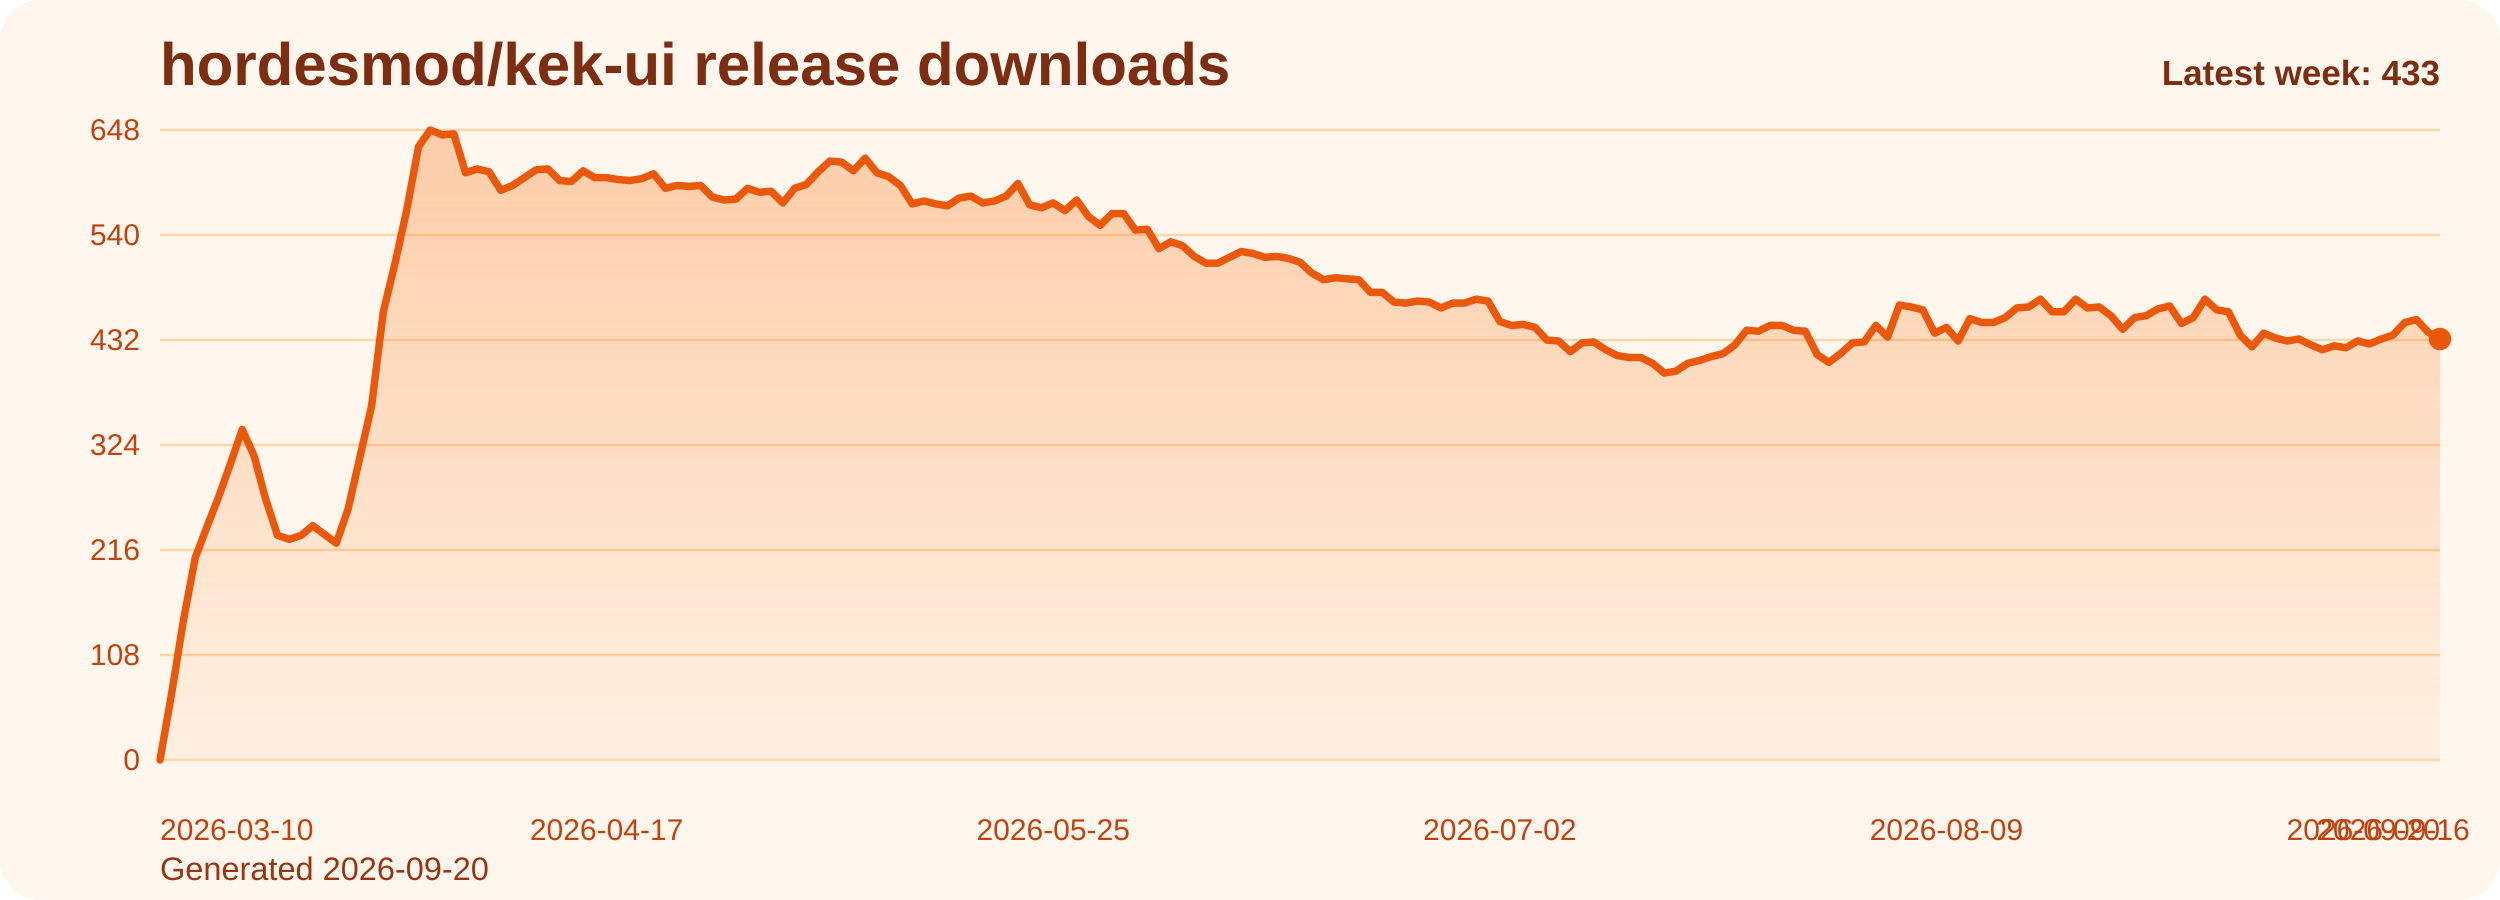
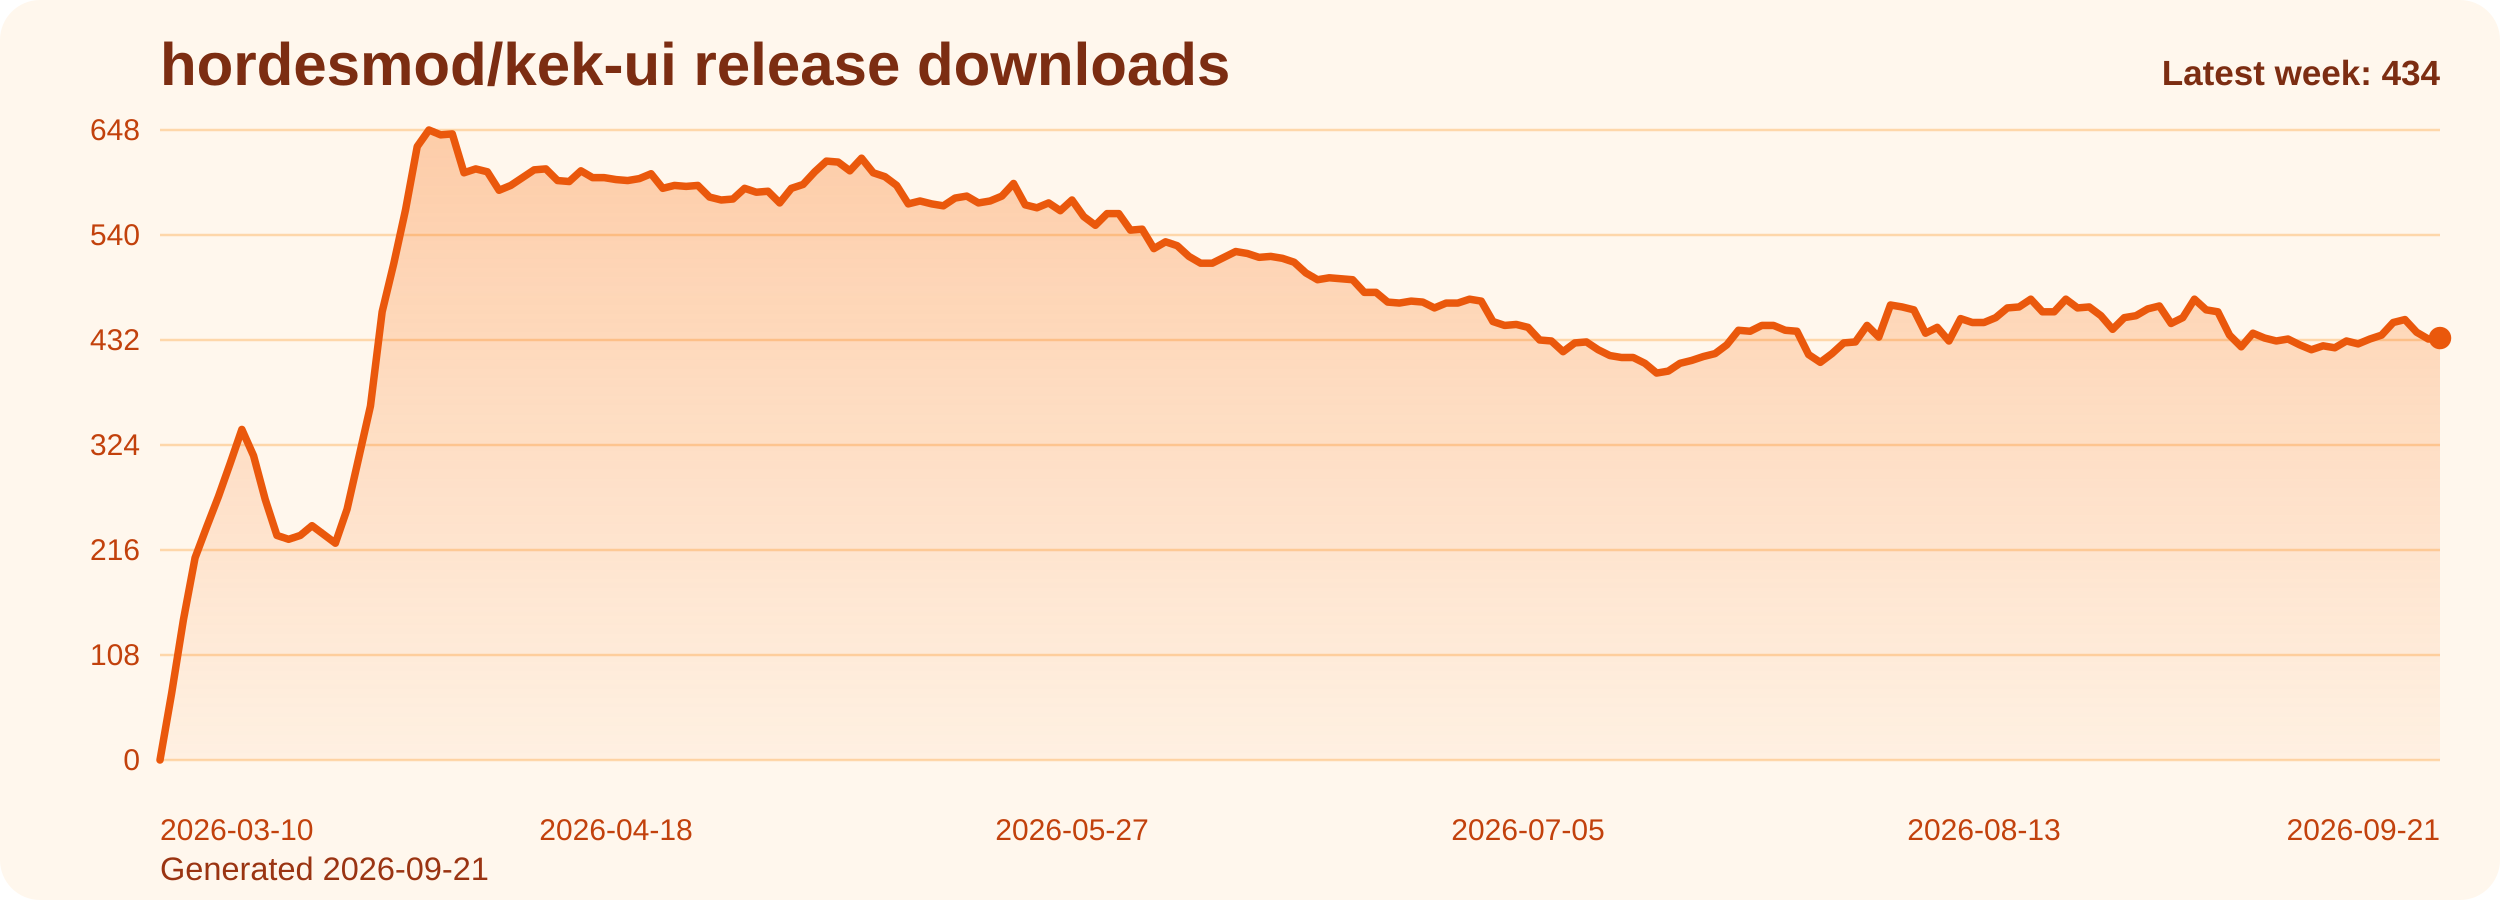
<svg xmlns="http://www.w3.org/2000/svg" viewBox="0 0 1000 360" role="img" aria-label="hordesmod/kek-ui release downloads chart">
  <defs>
    <linearGradient id="fill-weekly-orange" x1="0" y1="0" x2="0" y2="1">
      <stop offset="0%" stop-color="#f97316" stop-opacity="0.32" />
      <stop offset="100%" stop-color="#f97316" stop-opacity="0.05" />
    </linearGradient>
    <style>
      .bg { fill: #fff7ed; }
      .title { font: 700 24px Arial, sans-serif; fill: #7c2d12; }
      .sub { font: 400 13px Arial, sans-serif; fill: #9a3412; }
      .grid { stroke: #fed7aa; stroke-width: 1; }
      .axis { font: 400 12px Arial, sans-serif; fill: #c2410c; }
      .line { fill: none; stroke: #ea580c; stroke-width: 3; stroke-linecap: round; stroke-linejoin: round; }
      .dot { fill: #ea580c; }
      .value { font: 600 11px Arial, sans-serif; fill: #9a3412; }
      .latest { font: 700 14px Arial, sans-serif; fill: #7c2d12; }
    </style>
  </defs>
  <rect class="bg" x="0" y="0" width="1000" height="360" rx="16" />
  <text class="title" x="64" y="34">hordesmod/kek-ui release downloads</text>
-   <text class="sub" x="64" y="352">Generated 2026-09-20</text>
+   <text class="sub" x="64" y="352">Generated 2026-09-21</text>
  <line x1="64" y1="52.00" x2="976" y2="52.00" class="grid" />
  <text x="56" y="56.00" text-anchor="end" class="axis">648</text>
  <line x1="64" y1="94.00" x2="976" y2="94.00" class="grid" />
  <text x="56" y="98.00" text-anchor="end" class="axis">540</text>
  <line x1="64" y1="136.00" x2="976" y2="136.00" class="grid" />
  <text x="56" y="140.00" text-anchor="end" class="axis">432</text>
  <line x1="64" y1="178.00" x2="976" y2="178.00" class="grid" />
  <text x="56" y="182.00" text-anchor="end" class="axis">324</text>
  <line x1="64" y1="220.00" x2="976" y2="220.00" class="grid" />
  <text x="56" y="224.00" text-anchor="end" class="axis">216</text>
  <line x1="64" y1="262.00" x2="976" y2="262.00" class="grid" />
  <text x="56" y="266.00" text-anchor="end" class="axis">108</text>
  <line x1="64" y1="304.00" x2="976" y2="304.00" class="grid" />
  <text x="56" y="308.00" text-anchor="end" class="axis">0</text>
-   <path d="M 64.00 304 L 64.00 304.00 L 68.70 277.17 L 73.40 248.00 L 78.10 223.11 L 82.80 210.67 L 87.51 198.61 L 92.21 185.39 L 96.91 171.78 L 101.61 182.28 L 106.31 199.78 L 111.01 214.17 L 115.71 215.72 L 120.41 214.17 L 125.11 210.28 L 129.81 213.78 L 134.52 217.28 L 139.22 203.67 L 143.92 183.06 L 148.62 162.44 L 153.32 124.72 L 158.02 105.28 L 162.72 83.89 L 167.42 58.61 L 172.12 52.00 L 176.82 53.94 L 181.53 53.56 L 186.23 69.11 L 190.93 67.56 L 195.63 68.72 L 200.33 76.11 L 205.03 74.17 L 209.73 71.06 L 214.43 67.94 L 219.13 67.56 L 223.84 72.22 L 228.54 72.61 L 233.24 68.33 L 237.94 71.06 L 242.64 71.06 L 247.34 71.83 L 252.04 72.22 L 256.74 71.44 L 261.44 69.50 L 266.14 75.33 L 270.85 74.17 L 275.55 74.56 L 280.25 74.17 L 284.95 78.83 L 289.65 80.00 L 294.35 79.61 L 299.05 75.33 L 303.75 76.89 L 308.45 76.50 L 313.15 81.17 L 317.86 75.33 L 322.56 73.78 L 327.26 68.72 L 331.96 64.44 L 336.66 64.83 L 341.36 68.33 L 346.06 63.28 L 350.76 69.11 L 355.46 70.67 L 360.16 74.17 L 364.87 81.56 L 369.57 80.39 L 374.27 81.56 L 378.97 82.33 L 383.67 79.22 L 388.37 78.44 L 393.07 81.17 L 397.77 80.39 L 402.47 78.44 L 407.18 73.39 L 411.88 81.94 L 416.58 83.11 L 421.28 81.17 L 425.98 84.28 L 430.68 80.00 L 435.38 86.61 L 440.08 90.11 L 444.78 85.44 L 449.48 85.44 L 454.19 92.06 L 458.89 91.67 L 463.59 99.44 L 468.29 96.72 L 472.99 98.28 L 477.69 102.56 L 482.39 105.28 L 487.09 105.28 L 491.79 102.94 L 496.49 100.61 L 501.20 101.39 L 505.90 102.94 L 510.60 102.56 L 515.30 103.33 L 520.00 104.89 L 524.70 109.17 L 529.40 111.89 L 534.10 111.11 L 538.80 111.50 L 543.51 111.89 L 548.21 116.94 L 552.91 116.94 L 557.61 120.83 L 562.31 121.22 L 567.01 120.44 L 571.71 120.83 L 576.41 123.17 L 581.11 121.22 L 585.81 121.22 L 590.52 119.67 L 595.22 120.44 L 599.92 128.61 L 604.62 130.17 L 609.32 129.78 L 614.02 130.94 L 618.72 136.00 L 623.42 136.39 L 628.12 140.67 L 632.82 137.17 L 637.53 136.78 L 642.23 139.89 L 646.93 142.22 L 651.63 143.00 L 656.33 143.00 L 661.03 145.33 L 665.73 149.22 L 670.43 148.44 L 675.13 145.33 L 679.84 144.17 L 684.54 142.61 L 689.24 141.44 L 693.94 137.94 L 698.64 132.11 L 703.34 132.50 L 708.04 130.17 L 712.74 130.17 L 717.44 132.11 L 722.14 132.50 L 726.85 141.83 L 731.55 144.94 L 736.25 141.44 L 740.95 137.17 L 745.65 136.78 L 750.35 130.17 L 755.05 134.83 L 759.75 122.00 L 764.45 122.78 L 769.15 123.94 L 773.86 133.28 L 778.56 130.94 L 783.26 136.39 L 787.96 127.44 L 792.66 129.00 L 797.36 129.00 L 802.06 127.06 L 806.76 123.17 L 811.46 122.78 L 816.16 119.67 L 820.87 124.72 L 825.57 124.72 L 830.27 119.67 L 834.97 123.17 L 839.67 122.78 L 844.37 126.28 L 849.07 131.72 L 853.77 127.06 L 858.47 126.28 L 863.18 123.56 L 867.88 122.39 L 872.58 129.39 L 877.28 127.06 L 881.98 119.67 L 886.68 123.94 L 891.38 124.72 L 896.08 134.06 L 900.78 138.72 L 905.48 133.28 L 910.19 135.22 L 914.89 136.39 L 919.59 135.61 L 924.29 137.94 L 928.99 139.89 L 933.69 138.33 L 938.39 139.11 L 943.09 136.39 L 947.79 137.56 L 952.49 135.61 L 957.20 134.06 L 961.90 129.00 L 966.60 127.83 L 971.30 132.89 L 976.00 135.61 L 976.00 304 Z" fill="url(#fill-weekly-orange)" />
-   <polyline class="line" points="64.00,304.00 68.70,277.17 73.40,248.00 78.10,223.11 82.80,210.67 87.51,198.61 92.21,185.39 96.91,171.78 101.61,182.28 106.31,199.78 111.01,214.17 115.71,215.72 120.41,214.17 125.11,210.28 129.81,213.78 134.52,217.28 139.22,203.67 143.92,183.06 148.62,162.44 153.32,124.72 158.02,105.28 162.72,83.89 167.42,58.61 172.12,52.00 176.82,53.94 181.53,53.56 186.23,69.11 190.93,67.56 195.63,68.72 200.33,76.11 205.03,74.17 209.73,71.06 214.43,67.94 219.13,67.56 223.84,72.22 228.54,72.61 233.24,68.33 237.94,71.06 242.64,71.06 247.34,71.83 252.04,72.22 256.74,71.44 261.44,69.50 266.14,75.33 270.85,74.17 275.55,74.56 280.25,74.17 284.95,78.83 289.65,80.00 294.35,79.61 299.05,75.33 303.75,76.89 308.45,76.50 313.15,81.17 317.86,75.33 322.56,73.78 327.26,68.72 331.96,64.44 336.66,64.83 341.36,68.33 346.06,63.28 350.76,69.11 355.46,70.67 360.16,74.17 364.87,81.56 369.57,80.39 374.27,81.56 378.97,82.33 383.67,79.22 388.37,78.44 393.07,81.17 397.77,80.39 402.47,78.44 407.18,73.39 411.88,81.94 416.58,83.11 421.28,81.17 425.98,84.28 430.68,80.00 435.38,86.61 440.08,90.11 444.78,85.44 449.48,85.44 454.19,92.06 458.89,91.67 463.59,99.44 468.29,96.72 472.99,98.28 477.69,102.56 482.39,105.28 487.09,105.28 491.79,102.94 496.49,100.61 501.20,101.39 505.90,102.94 510.60,102.56 515.30,103.33 520.00,104.89 524.70,109.17 529.40,111.89 534.10,111.11 538.80,111.50 543.51,111.89 548.21,116.94 552.91,116.94 557.61,120.83 562.31,121.22 567.01,120.44 571.71,120.83 576.41,123.17 581.11,121.22 585.81,121.22 590.52,119.67 595.22,120.44 599.92,128.61 604.62,130.17 609.32,129.78 614.02,130.94 618.72,136.00 623.42,136.39 628.12,140.67 632.82,137.17 637.53,136.78 642.23,139.89 646.93,142.22 651.63,143.00 656.33,143.00 661.03,145.33 665.73,149.22 670.43,148.44 675.13,145.33 679.84,144.17 684.54,142.61 689.24,141.44 693.94,137.94 698.64,132.11 703.34,132.50 708.04,130.17 712.74,130.17 717.44,132.11 722.14,132.50 726.85,141.83 731.55,144.94 736.25,141.44 740.95,137.17 745.65,136.78 750.35,130.17 755.05,134.83 759.75,122.00 764.45,122.78 769.15,123.94 773.86,133.28 778.56,130.94 783.26,136.39 787.96,127.44 792.66,129.00 797.36,129.00 802.06,127.06 806.76,123.17 811.46,122.78 816.16,119.67 820.87,124.72 825.57,124.72 830.27,119.67 834.97,123.17 839.67,122.78 844.37,126.28 849.07,131.72 853.77,127.06 858.47,126.28 863.18,123.56 867.88,122.39 872.58,129.39 877.28,127.06 881.98,119.67 886.68,123.94 891.38,124.72 896.08,134.06 900.78,138.72 905.48,133.28 910.19,135.22 914.89,136.39 919.59,135.61 924.29,137.94 928.99,139.89 933.69,138.33 938.39,139.11 943.09,136.39 947.79,137.56 952.49,135.61 957.20,134.06 961.90,129.00 966.60,127.83 971.30,132.89 976.00,135.61" />
-   <circle class="dot" cx="976.00" cy="135.61" r="4.5" />
+   <path d="M 64.00 304 L 64.00 304.00 L 68.68 277.17 L 73.35 248.00 L 78.03 223.11 L 82.71 210.67 L 87.38 198.61 L 92.06 185.39 L 96.74 171.78 L 101.42 182.28 L 106.09 199.78 L 110.77 214.17 L 115.45 215.72 L 120.12 214.17 L 124.80 210.28 L 129.48 213.78 L 134.15 217.28 L 138.83 203.67 L 143.51 183.06 L 148.18 162.44 L 152.86 124.72 L 157.54 105.28 L 162.22 83.89 L 166.89 58.61 L 171.57 52.00 L 176.25 53.94 L 180.92 53.56 L 185.60 69.11 L 190.28 67.56 L 194.95 68.72 L 199.63 76.11 L 204.31 74.17 L 208.98 71.06 L 213.66 67.94 L 218.34 67.56 L 223.02 72.22 L 227.69 72.61 L 232.37 68.33 L 237.05 71.06 L 241.72 71.06 L 246.40 71.83 L 251.08 72.22 L 255.75 71.44 L 260.43 69.50 L 265.11 75.33 L 269.78 74.17 L 274.46 74.56 L 279.14 74.17 L 283.82 78.83 L 288.49 80.00 L 293.17 79.61 L 297.85 75.33 L 302.52 76.89 L 307.20 76.50 L 311.88 81.17 L 316.55 75.33 L 321.23 73.78 L 325.91 68.72 L 330.58 64.44 L 335.26 64.83 L 339.94 68.33 L 344.62 63.28 L 349.29 69.11 L 353.97 70.67 L 358.65 74.17 L 363.32 81.56 L 368.00 80.39 L 372.68 81.56 L 377.35 82.33 L 382.03 79.22 L 386.71 78.44 L 391.38 81.17 L 396.06 80.39 L 400.74 78.44 L 405.42 73.39 L 410.09 81.94 L 414.77 83.11 L 419.45 81.17 L 424.12 84.28 L 428.80 80.00 L 433.48 86.61 L 438.15 90.11 L 442.83 85.44 L 447.51 85.44 L 452.18 92.06 L 456.86 91.67 L 461.54 99.44 L 466.22 96.72 L 470.89 98.28 L 475.57 102.56 L 480.25 105.28 L 484.92 105.28 L 489.60 102.94 L 494.28 100.61 L 498.95 101.39 L 503.63 102.94 L 508.31 102.56 L 512.98 103.33 L 517.66 104.89 L 522.34 109.17 L 527.02 111.89 L 531.69 111.11 L 536.37 111.50 L 541.05 111.89 L 545.72 116.94 L 550.40 116.94 L 555.08 120.83 L 559.75 121.22 L 564.43 120.44 L 569.11 120.83 L 573.78 123.17 L 578.46 121.22 L 583.14 121.22 L 587.82 119.67 L 592.49 120.44 L 597.17 128.61 L 601.85 130.17 L 606.52 129.78 L 611.20 130.94 L 615.88 136.00 L 620.55 136.39 L 625.23 140.67 L 629.91 137.17 L 634.58 136.78 L 639.26 139.89 L 643.94 142.22 L 648.62 143.00 L 653.29 143.00 L 657.97 145.33 L 662.65 149.22 L 667.32 148.44 L 672.00 145.33 L 676.68 144.17 L 681.35 142.61 L 686.03 141.44 L 690.71 137.94 L 695.38 132.11 L 700.06 132.50 L 704.74 130.17 L 709.42 130.17 L 714.09 132.11 L 718.77 132.50 L 723.45 141.83 L 728.12 144.94 L 732.80 141.44 L 737.48 137.17 L 742.15 136.78 L 746.83 130.17 L 751.51 134.83 L 756.18 122.00 L 760.86 122.78 L 765.54 123.94 L 770.22 133.28 L 774.89 130.94 L 779.57 136.39 L 784.25 127.44 L 788.92 129.00 L 793.60 129.00 L 798.28 127.06 L 802.95 123.17 L 807.63 122.78 L 812.31 119.67 L 816.98 124.72 L 821.66 124.72 L 826.34 119.67 L 831.02 123.17 L 835.69 122.78 L 840.37 126.28 L 845.05 131.72 L 849.72 127.06 L 854.40 126.28 L 859.08 123.56 L 863.75 122.39 L 868.43 129.39 L 873.11 127.06 L 877.78 119.67 L 882.46 123.94 L 887.14 124.72 L 891.82 134.06 L 896.49 138.72 L 901.17 133.28 L 905.85 135.22 L 910.52 136.39 L 915.20 135.61 L 919.88 137.94 L 924.55 139.89 L 929.23 138.33 L 933.91 139.11 L 938.58 136.39 L 943.26 137.56 L 947.94 135.61 L 952.62 134.06 L 957.29 129.00 L 961.97 127.83 L 966.65 132.89 L 971.32 135.61 L 976.00 135.22 L 976.00 304 Z" fill="url(#fill-weekly-orange)" />
+   <polyline class="line" points="64.00,304.00 68.68,277.17 73.35,248.00 78.03,223.11 82.71,210.67 87.38,198.61 92.06,185.39 96.74,171.78 101.42,182.28 106.09,199.78 110.77,214.17 115.45,215.72 120.12,214.17 124.80,210.28 129.48,213.78 134.15,217.28 138.83,203.67 143.51,183.06 148.18,162.44 152.86,124.72 157.54,105.28 162.22,83.89 166.89,58.61 171.57,52.00 176.25,53.94 180.92,53.56 185.60,69.11 190.28,67.56 194.95,68.72 199.63,76.11 204.31,74.17 208.98,71.06 213.66,67.94 218.34,67.56 223.02,72.22 227.69,72.61 232.37,68.33 237.05,71.06 241.72,71.06 246.40,71.83 251.08,72.22 255.75,71.44 260.43,69.50 265.11,75.33 269.78,74.17 274.46,74.56 279.14,74.17 283.82,78.83 288.49,80.00 293.17,79.61 297.85,75.33 302.52,76.89 307.20,76.50 311.88,81.17 316.55,75.33 321.23,73.78 325.91,68.72 330.58,64.44 335.26,64.83 339.94,68.33 344.62,63.28 349.29,69.11 353.97,70.67 358.65,74.17 363.32,81.56 368.00,80.39 372.68,81.56 377.35,82.33 382.03,79.22 386.71,78.44 391.38,81.17 396.06,80.39 400.74,78.44 405.42,73.39 410.09,81.94 414.77,83.11 419.45,81.17 424.12,84.28 428.80,80.00 433.48,86.61 438.15,90.11 442.83,85.44 447.51,85.44 452.18,92.06 456.86,91.67 461.54,99.44 466.22,96.72 470.89,98.28 475.57,102.56 480.25,105.28 484.92,105.28 489.60,102.94 494.28,100.61 498.95,101.39 503.63,102.94 508.31,102.56 512.98,103.33 517.66,104.89 522.34,109.17 527.02,111.89 531.69,111.11 536.37,111.50 541.05,111.89 545.72,116.94 550.40,116.94 555.08,120.83 559.75,121.22 564.43,120.44 569.11,120.83 573.78,123.17 578.46,121.22 583.14,121.22 587.82,119.67 592.49,120.44 597.17,128.61 601.85,130.17 606.52,129.78 611.20,130.94 615.88,136.00 620.55,136.39 625.23,140.67 629.91,137.17 634.58,136.78 639.26,139.89 643.94,142.22 648.62,143.00 653.29,143.00 657.97,145.33 662.65,149.22 667.32,148.44 672.00,145.33 676.68,144.17 681.35,142.61 686.03,141.44 690.71,137.94 695.38,132.11 700.06,132.50 704.74,130.17 709.42,130.17 714.09,132.11 718.77,132.50 723.45,141.83 728.12,144.94 732.80,141.44 737.48,137.17 742.15,136.78 746.83,130.17 751.51,134.83 756.18,122.00 760.86,122.78 765.54,123.94 770.22,133.28 774.89,130.94 779.57,136.39 784.25,127.44 788.92,129.00 793.60,129.00 798.28,127.06 802.95,123.17 807.63,122.78 812.31,119.67 816.98,124.72 821.66,124.72 826.34,119.67 831.02,123.17 835.69,122.78 840.37,126.28 845.05,131.72 849.72,127.06 854.40,126.28 859.08,123.56 863.75,122.39 868.43,129.39 873.11,127.06 877.78,119.67 882.46,123.94 887.14,124.72 891.82,134.06 896.49,138.72 901.17,133.28 905.85,135.22 910.52,136.39 915.20,135.61 919.88,137.94 924.55,139.89 929.23,138.33 933.91,139.11 938.58,136.39 943.26,137.56 947.94,135.61 952.62,134.06 957.29,129.00 961.97,127.83 966.65,132.89 971.32,135.61 976.00,135.22" />
+   <circle class="dot" cx="976.00" cy="135.22" r="4.5" />
  <text class="axis" x="64.00" y="336" text-anchor="start">2026-03-10</text>
-   <text class="axis" x="242.64" y="336" text-anchor="middle">2026-04-17</text>
-   <text class="axis" x="421.28" y="336" text-anchor="middle">2026-05-25</text>
-   <text class="axis" x="599.92" y="336" text-anchor="middle">2026-07-02</text>
-   <text class="axis" x="778.56" y="336" text-anchor="middle">2026-08-09</text>
-   <text class="axis" x="957.20" y="336" text-anchor="middle">2026-09-16</text>
-   <text class="axis" x="976.00" y="336" text-anchor="end">2026-09-20</text>
-   <text class="latest" x="976" y="34" text-anchor="end">Latest week: 433</text>
+   <text class="axis" x="246.40" y="336" text-anchor="middle">2026-04-18</text>
+   <text class="axis" x="428.80" y="336" text-anchor="middle">2026-05-27</text>
+   <text class="axis" x="611.20" y="336" text-anchor="middle">2026-07-05</text>
+   <text class="axis" x="793.60" y="336" text-anchor="middle">2026-08-13</text>
+   <text class="axis" x="976.00" y="336" text-anchor="end">2026-09-21</text>
+   <text class="latest" x="976" y="34" text-anchor="end">Latest week: 434</text>
</svg>
